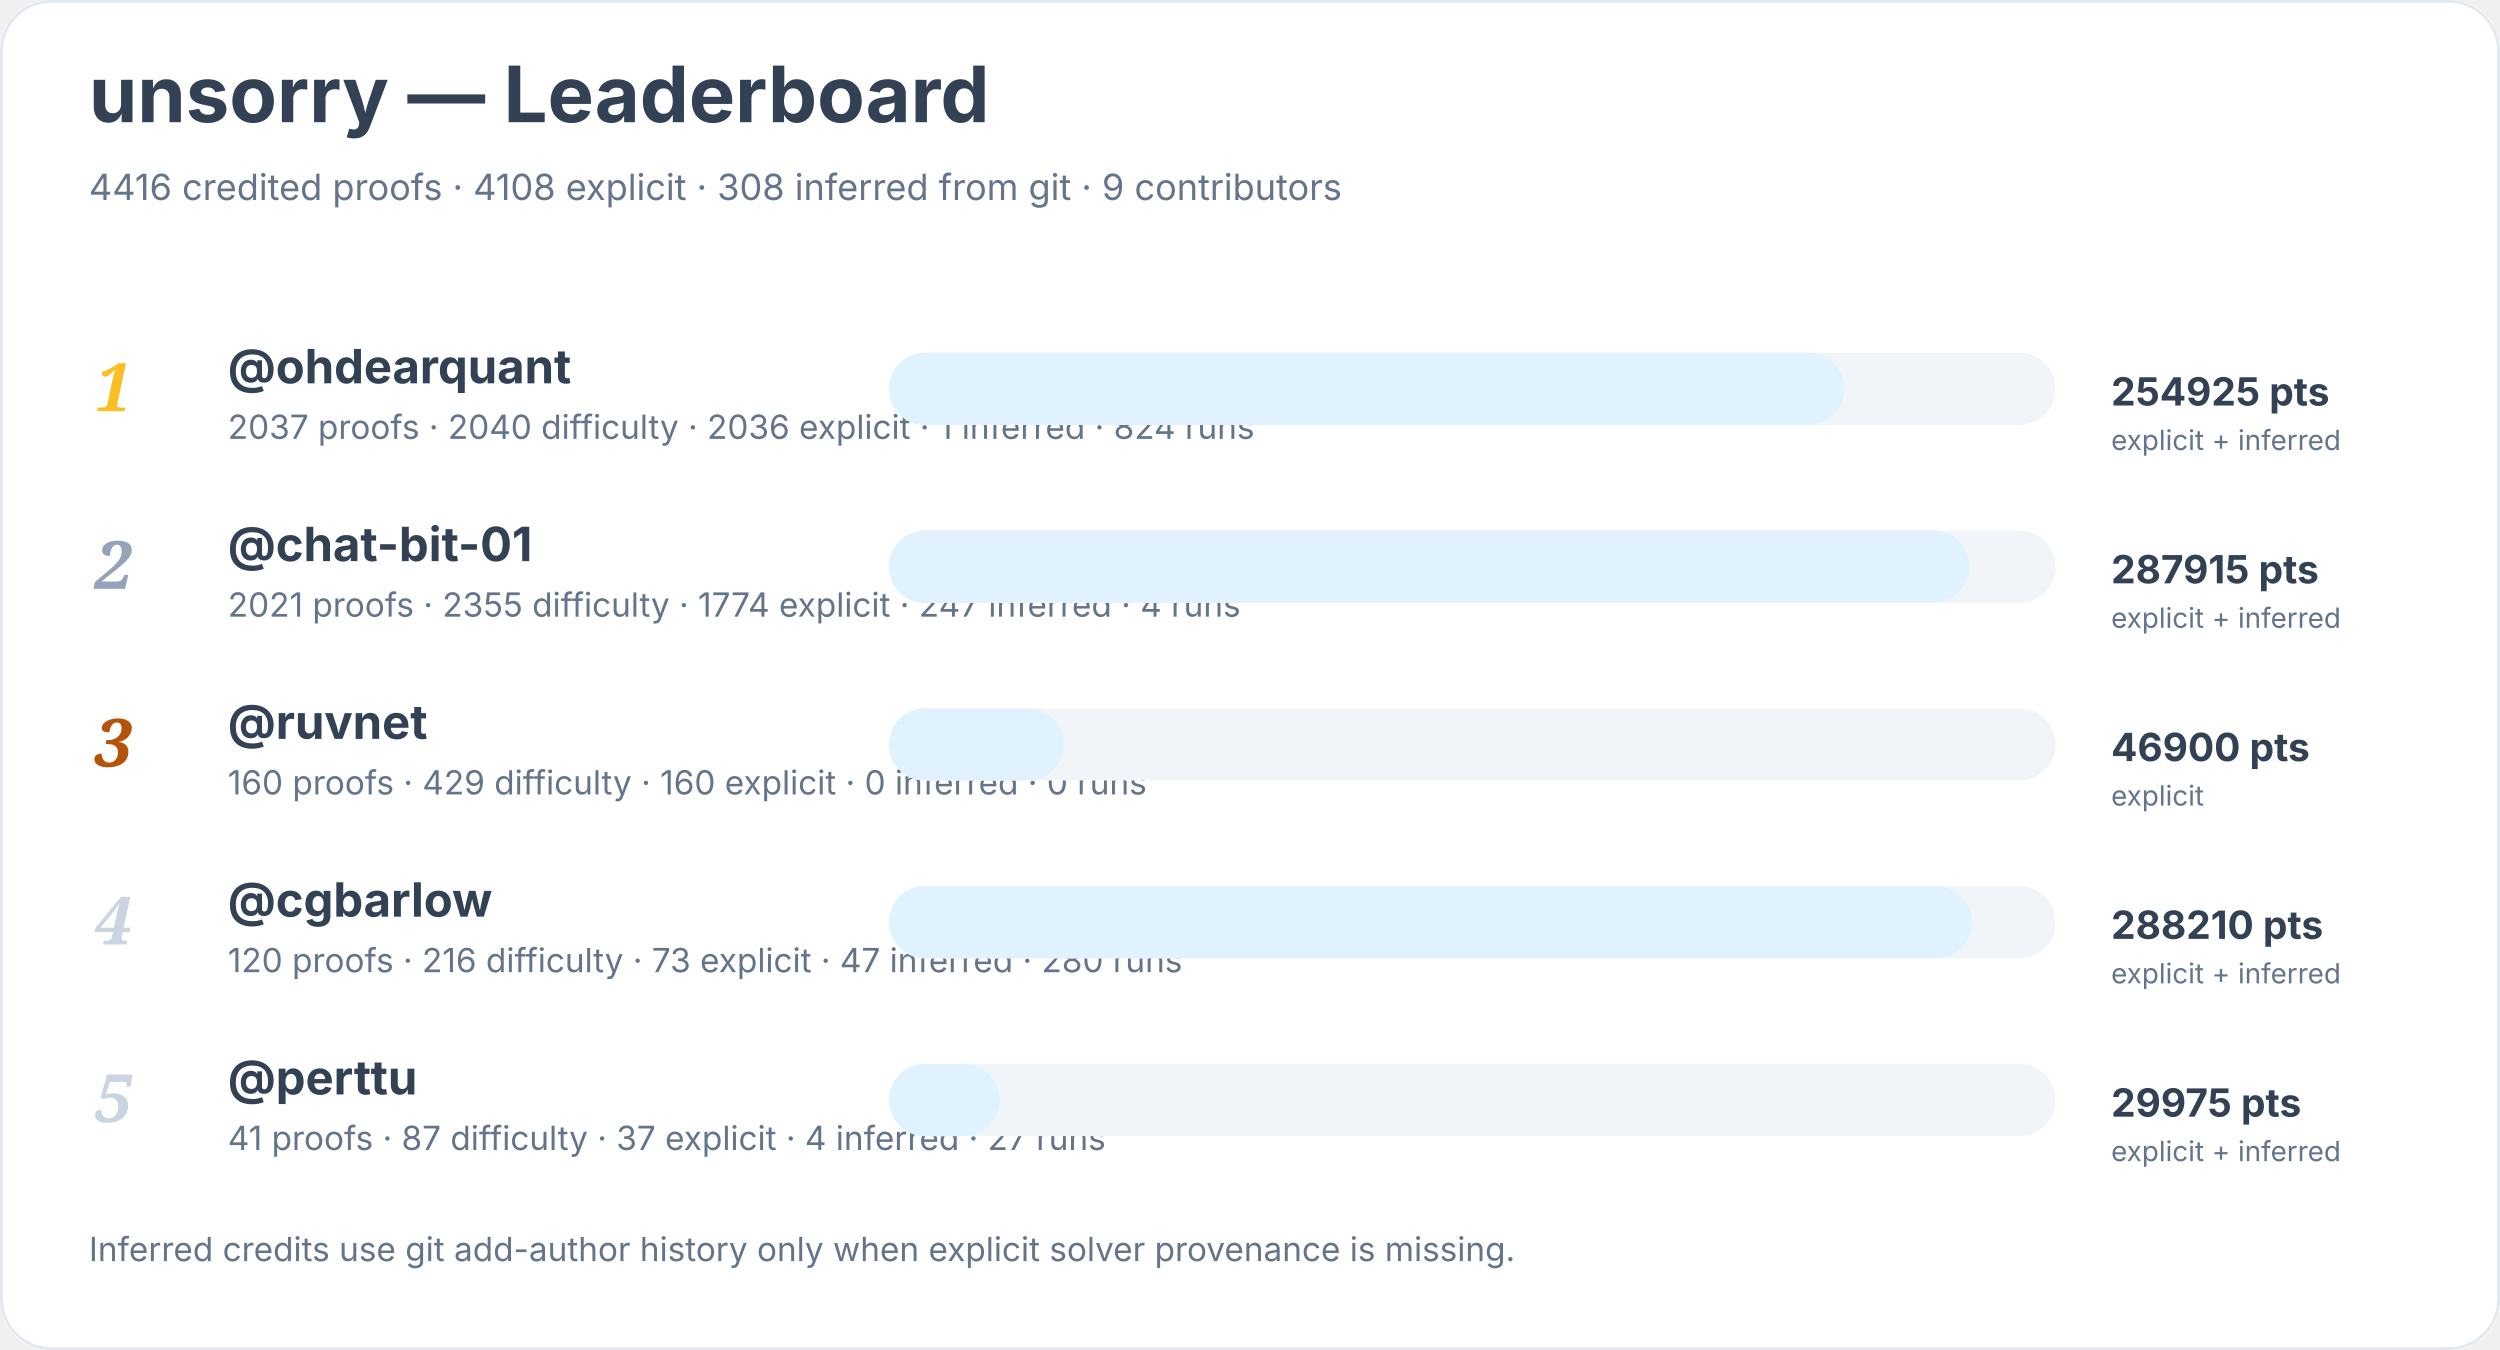
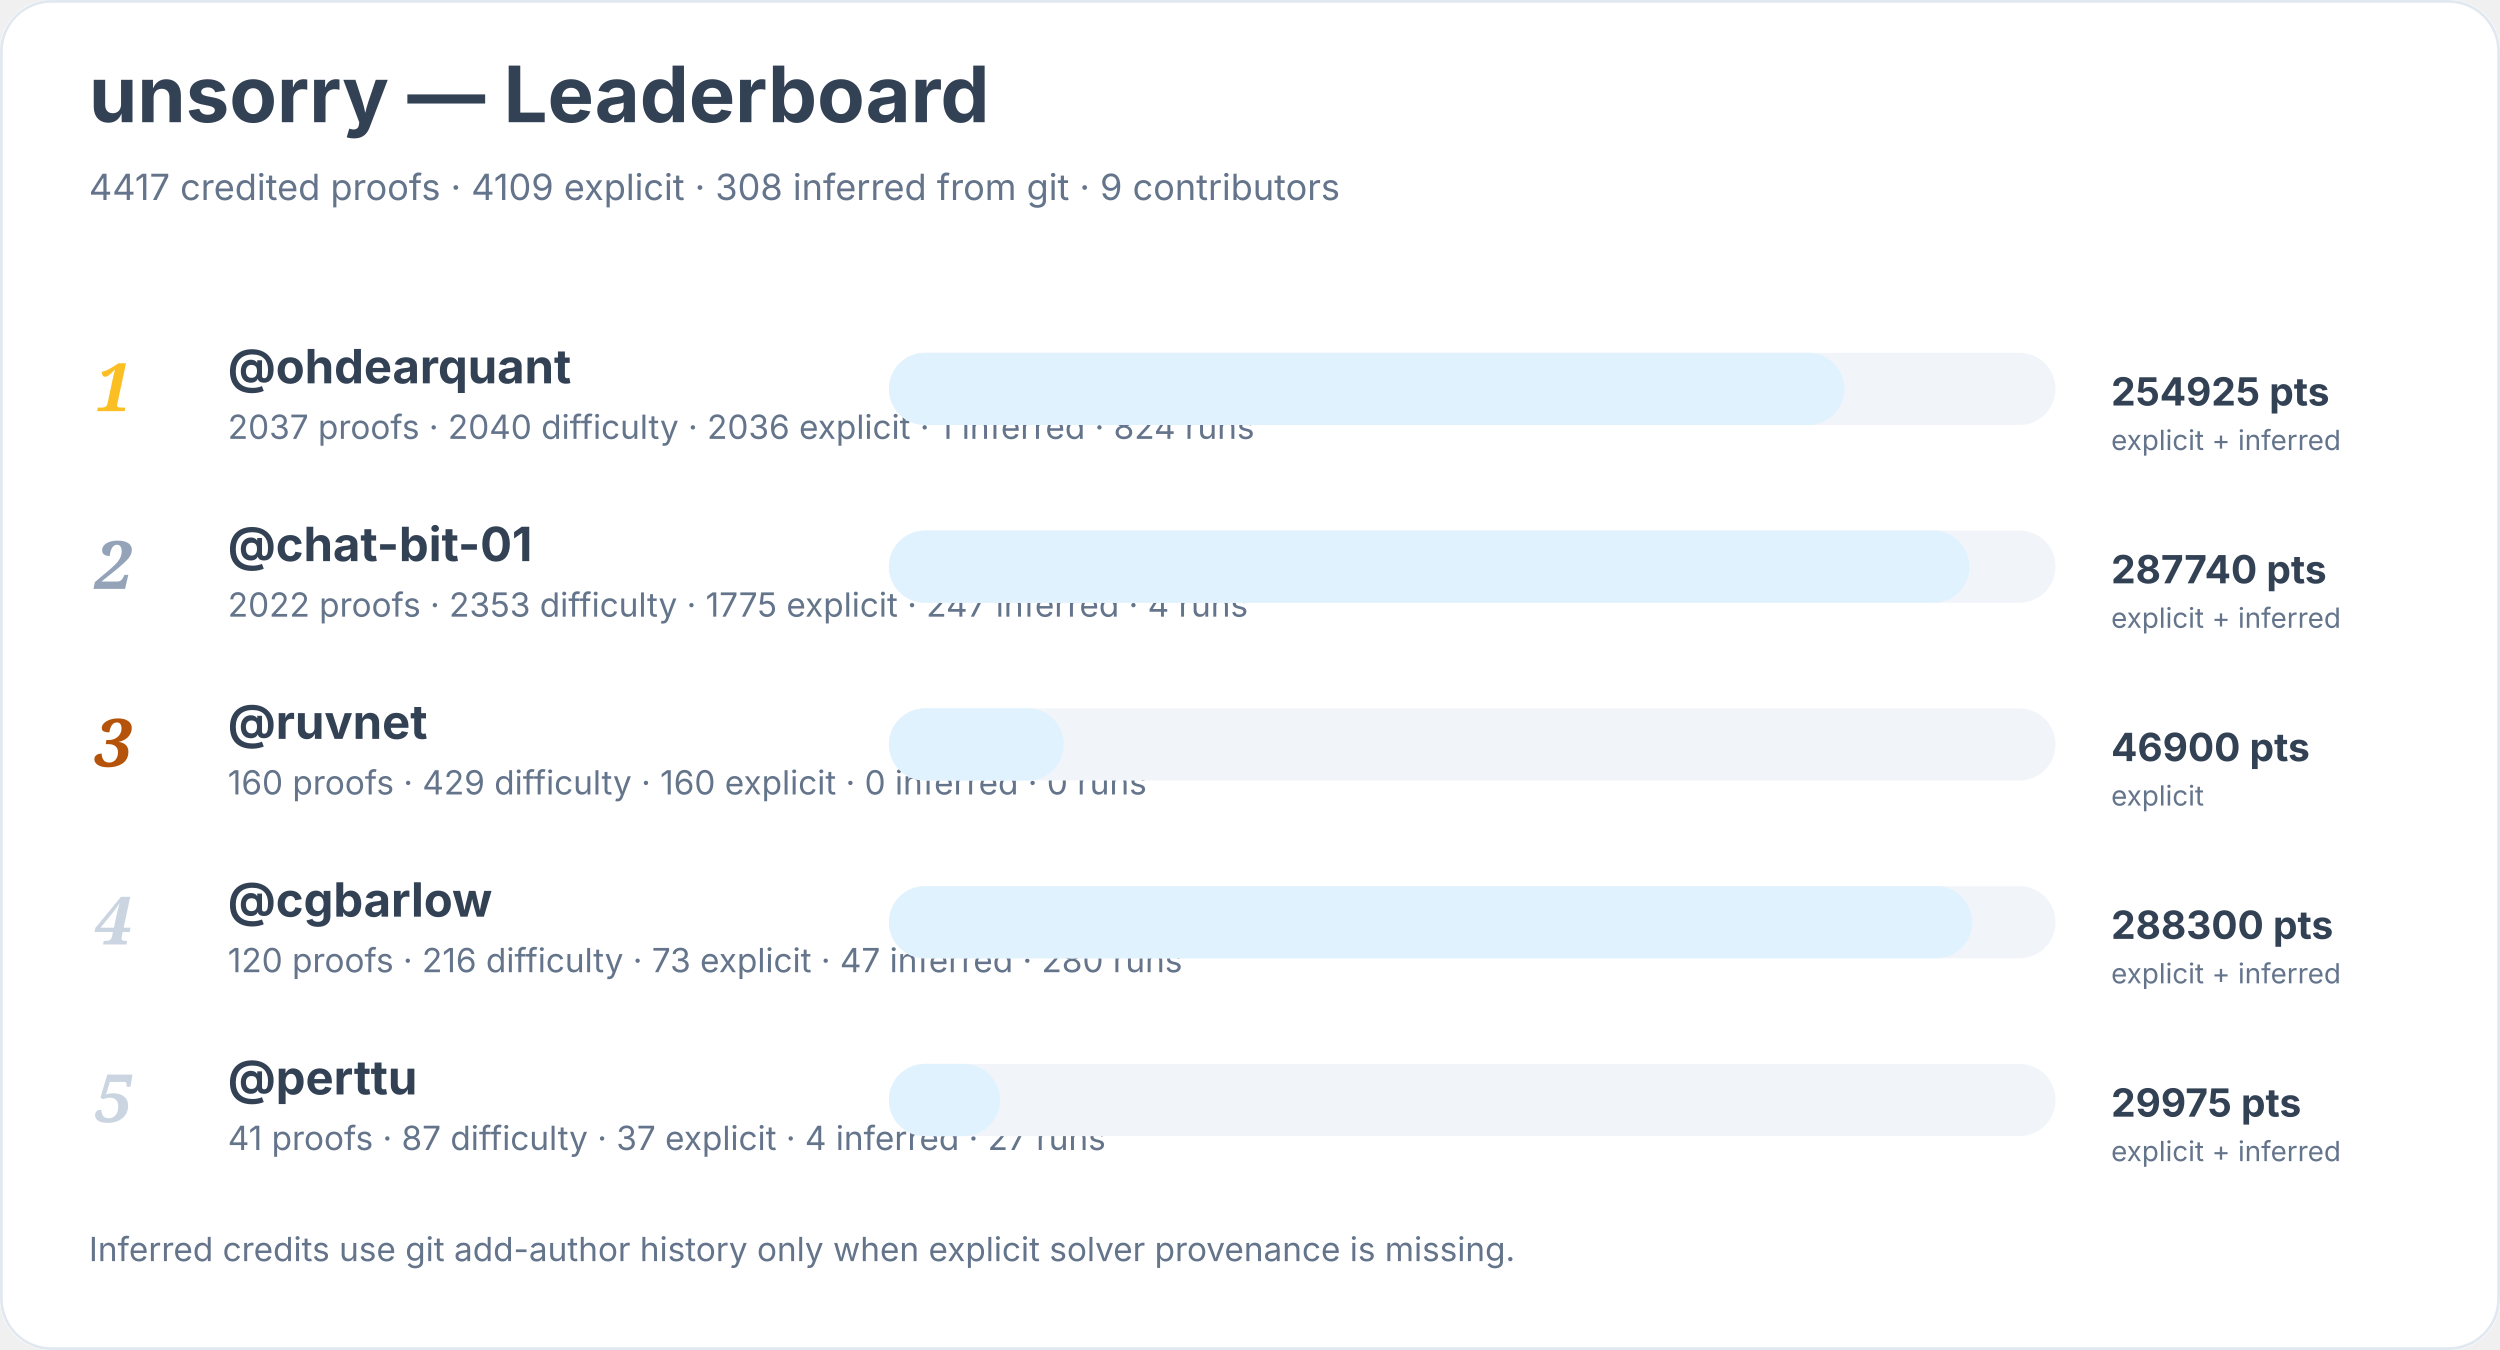
<svg xmlns="http://www.w3.org/2000/svg" width="900" height="486" viewBox="0 0 900 486" role="img" aria-labelledby="title desc">
  <rect width="900" height="100%" rx="18" fill="#ffffff" />
  <rect x="0.5" y="0.5" width="899" height="485" rx="18" fill="none" stroke="#e2e8f0" />
  <text x="32" y="44" font-family="Inter, system-ui, sans-serif" font-size="28" font-weight="700" fill="#334155">unsorry — Leaderboard</text>
-   <text x="32" y="72" font-family="Inter, system-ui, sans-serif" font-size="13" fill="#64748b">4416 credited proofs · 4108 explicit · 308 inferred from git · 9 contributors</text>
+   <text x="32" y="72" font-family="Inter, system-ui, sans-serif" font-size="13" fill="#64748b">4417 credited proofs · 4109 explicit · 308 inferred from git · 9 contributors</text>
  <text x="34" y="148" font-family="Georgia, serif" font-size="24" font-style="italic" font-weight="700" fill="#fbbf24">1</text>
  <a href="https://github.com/ohdearquant">
    <text x="82" y="138" font-family="Inter, system-ui, sans-serif" font-size="17" font-weight="650" fill="#334155">@ohdearquant</text>
  </a>
  <text x="82" y="158" font-family="Inter, system-ui, sans-serif" font-size="12" fill="#64748b">2037 proofs · 2040 difficulty · 2036 explicit · 1 inferred · 824 runs</text>
  <rect x="320" y="127" width="420" height="26" rx="13" fill="#f1f5f9" />
  <rect x="320" y="127" width="344" height="26" rx="13" fill="#e0f2fe" />
  <text x="760" y="146" font-family="Inter, system-ui, sans-serif" font-size="14" font-weight="700" fill="#334155">254925 pts</text>
  <text x="760" y="162" font-family="Inter, system-ui, sans-serif" font-size="10" fill="#64748b">explicit + inferred</text>
  <text x="34" y="212" font-family="Georgia, serif" font-size="24" font-style="italic" font-weight="700" fill="#94a3b8">2</text>
  <a href="https://github.com/chat-bit-01">
    <text x="82" y="202" font-family="Inter, system-ui, sans-serif" font-size="17" font-weight="650" fill="#334155">@chat-bit-01</text>
  </a>
-   <text x="82" y="222" font-family="Inter, system-ui, sans-serif" font-size="12" fill="#64748b">2021 proofs · 2355 difficulty · 1774 explicit · 247 inferred · 4 runs</text>
+   <text x="82" y="222" font-family="Inter, system-ui, sans-serif" font-size="12" fill="#64748b">2022 proofs · 2353 difficulty · 1775 explicit · 247 inferred · 4 runs</text>
  <rect x="320" y="191" width="420" height="26" rx="13" fill="#f1f5f9" />
  <rect x="320" y="191" width="389" height="26" rx="13" fill="#e0f2fe" />
-   <text x="760" y="210" font-family="Inter, system-ui, sans-serif" font-size="14" font-weight="700" fill="#334155">287915 pts</text>
+   <text x="760" y="210" font-family="Inter, system-ui, sans-serif" font-size="14" font-weight="700" fill="#334155">287740 pts</text>
  <text x="760" y="226" font-family="Inter, system-ui, sans-serif" font-size="10" fill="#64748b">explicit + inferred</text>
  <text x="34" y="276" font-family="Georgia, serif" font-size="24" font-style="italic" font-weight="700" fill="#b45309">3</text>
  <a href="https://github.com/ruvnet">
    <text x="82" y="266" font-family="Inter, system-ui, sans-serif" font-size="17" font-weight="650" fill="#334155">@ruvnet</text>
  </a>
  <text x="82" y="286" font-family="Inter, system-ui, sans-serif" font-size="12" fill="#64748b">160 proofs · 429 difficulty · 160 explicit · 0 inferred · 0 runs</text>
  <rect x="320" y="255" width="420" height="26" rx="13" fill="#f1f5f9" />
  <rect x="320" y="255" width="63" height="26" rx="13" fill="#e0f2fe" />
  <text x="760" y="274" font-family="Inter, system-ui, sans-serif" font-size="14" font-weight="700" fill="#334155">46900 pts</text>
  <text x="760" y="290" font-family="Inter, system-ui, sans-serif" font-size="10" fill="#64748b">explicit</text>
  <text x="34" y="340" font-family="Georgia, serif" font-size="24" font-style="italic" font-weight="700" fill="#cbd5e1">4</text>
  <a href="https://github.com/cgbarlow">
    <text x="82" y="330" font-family="Inter, system-ui, sans-serif" font-size="17" font-weight="650" fill="#334155">@cgbarlow</text>
  </a>
  <text x="82" y="350" font-family="Inter, system-ui, sans-serif" font-size="12" fill="#64748b">120 proofs · 216 difficulty · 73 explicit · 47 inferred · 280 runs</text>
  <rect x="320" y="319" width="420" height="26" rx="13" fill="#f1f5f9" />
  <rect x="320" y="319" width="390" height="26" rx="13" fill="#e0f2fe" />
-   <text x="760" y="338" font-family="Inter, system-ui, sans-serif" font-size="14" font-weight="700" fill="#334155">288210 pts</text>
+   <text x="760" y="338" font-family="Inter, system-ui, sans-serif" font-size="14" font-weight="700" fill="#334155">288300 pts</text>
  <text x="760" y="354" font-family="Inter, system-ui, sans-serif" font-size="10" fill="#64748b">explicit + inferred</text>
  <text x="34" y="404" font-family="Georgia, serif" font-size="24" font-style="italic" font-weight="700" fill="#cbd5e1">5</text>
  <a href="https://github.com/perttu">
    <text x="82" y="394" font-family="Inter, system-ui, sans-serif" font-size="17" font-weight="650" fill="#334155">@perttu</text>
  </a>
  <text x="82" y="414" font-family="Inter, system-ui, sans-serif" font-size="12" fill="#64748b">41 proofs · 87 difficulty · 37 explicit · 4 inferred · 27 runs</text>
  <rect x="320" y="383" width="420" height="26" rx="13" fill="#f1f5f9" />
  <rect x="320" y="383" width="40" height="26" rx="13" fill="#e0f2fe" />
  <text x="760" y="402" font-family="Inter, system-ui, sans-serif" font-size="14" font-weight="700" fill="#334155">29975 pts</text>
  <text x="760" y="418" font-family="Inter, system-ui, sans-serif" font-size="10" fill="#64748b">explicit + inferred</text>
  <text x="32" y="454" font-family="Inter, system-ui, sans-serif" font-size="12" fill="#64748b">Inferred credits use git add-author history only when explicit solver provenance is missing.</text>
</svg>
